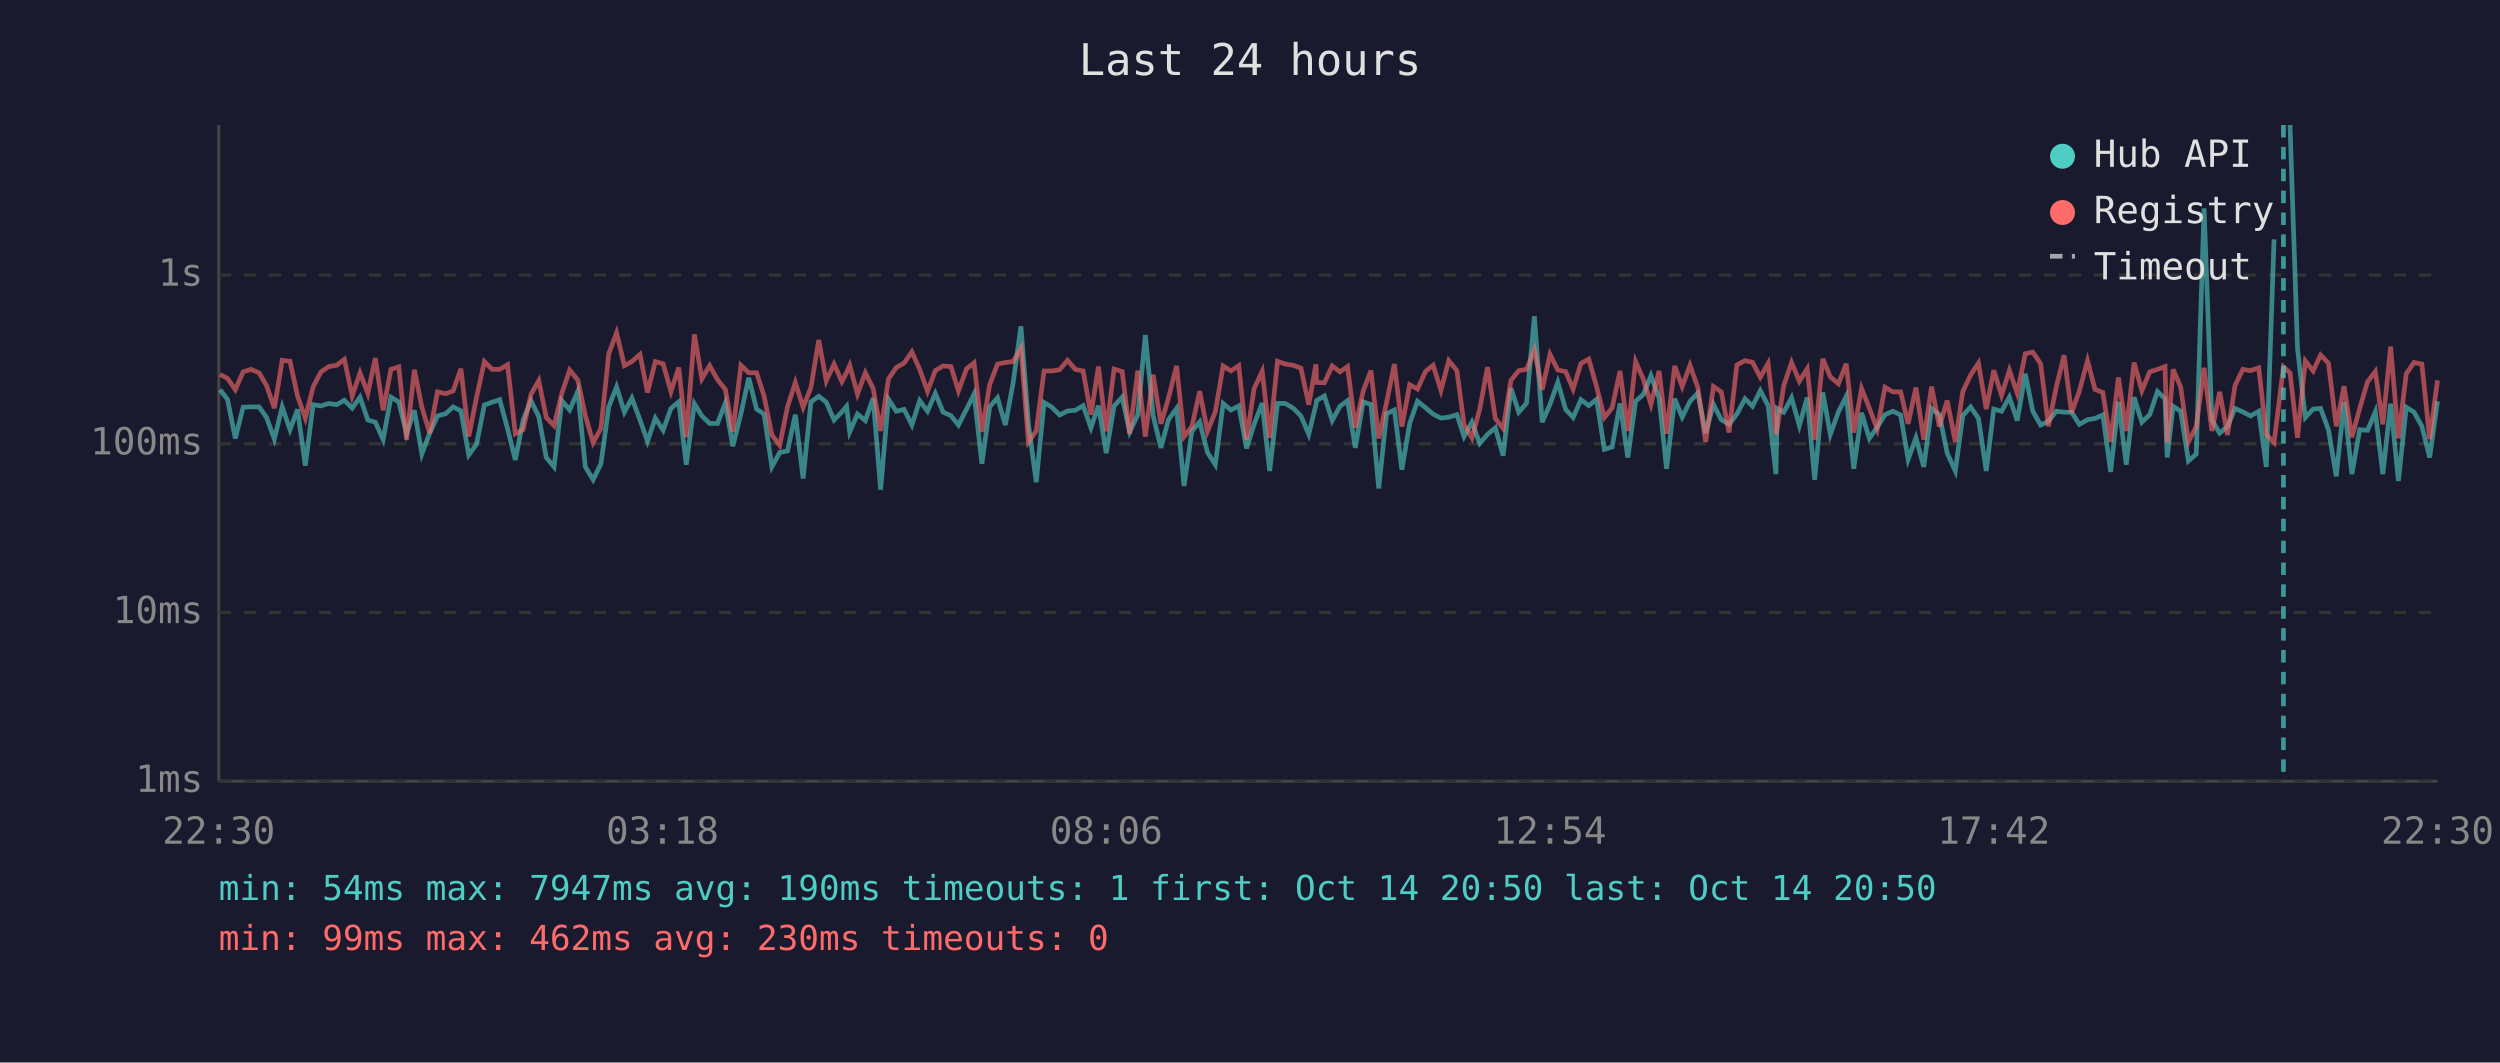
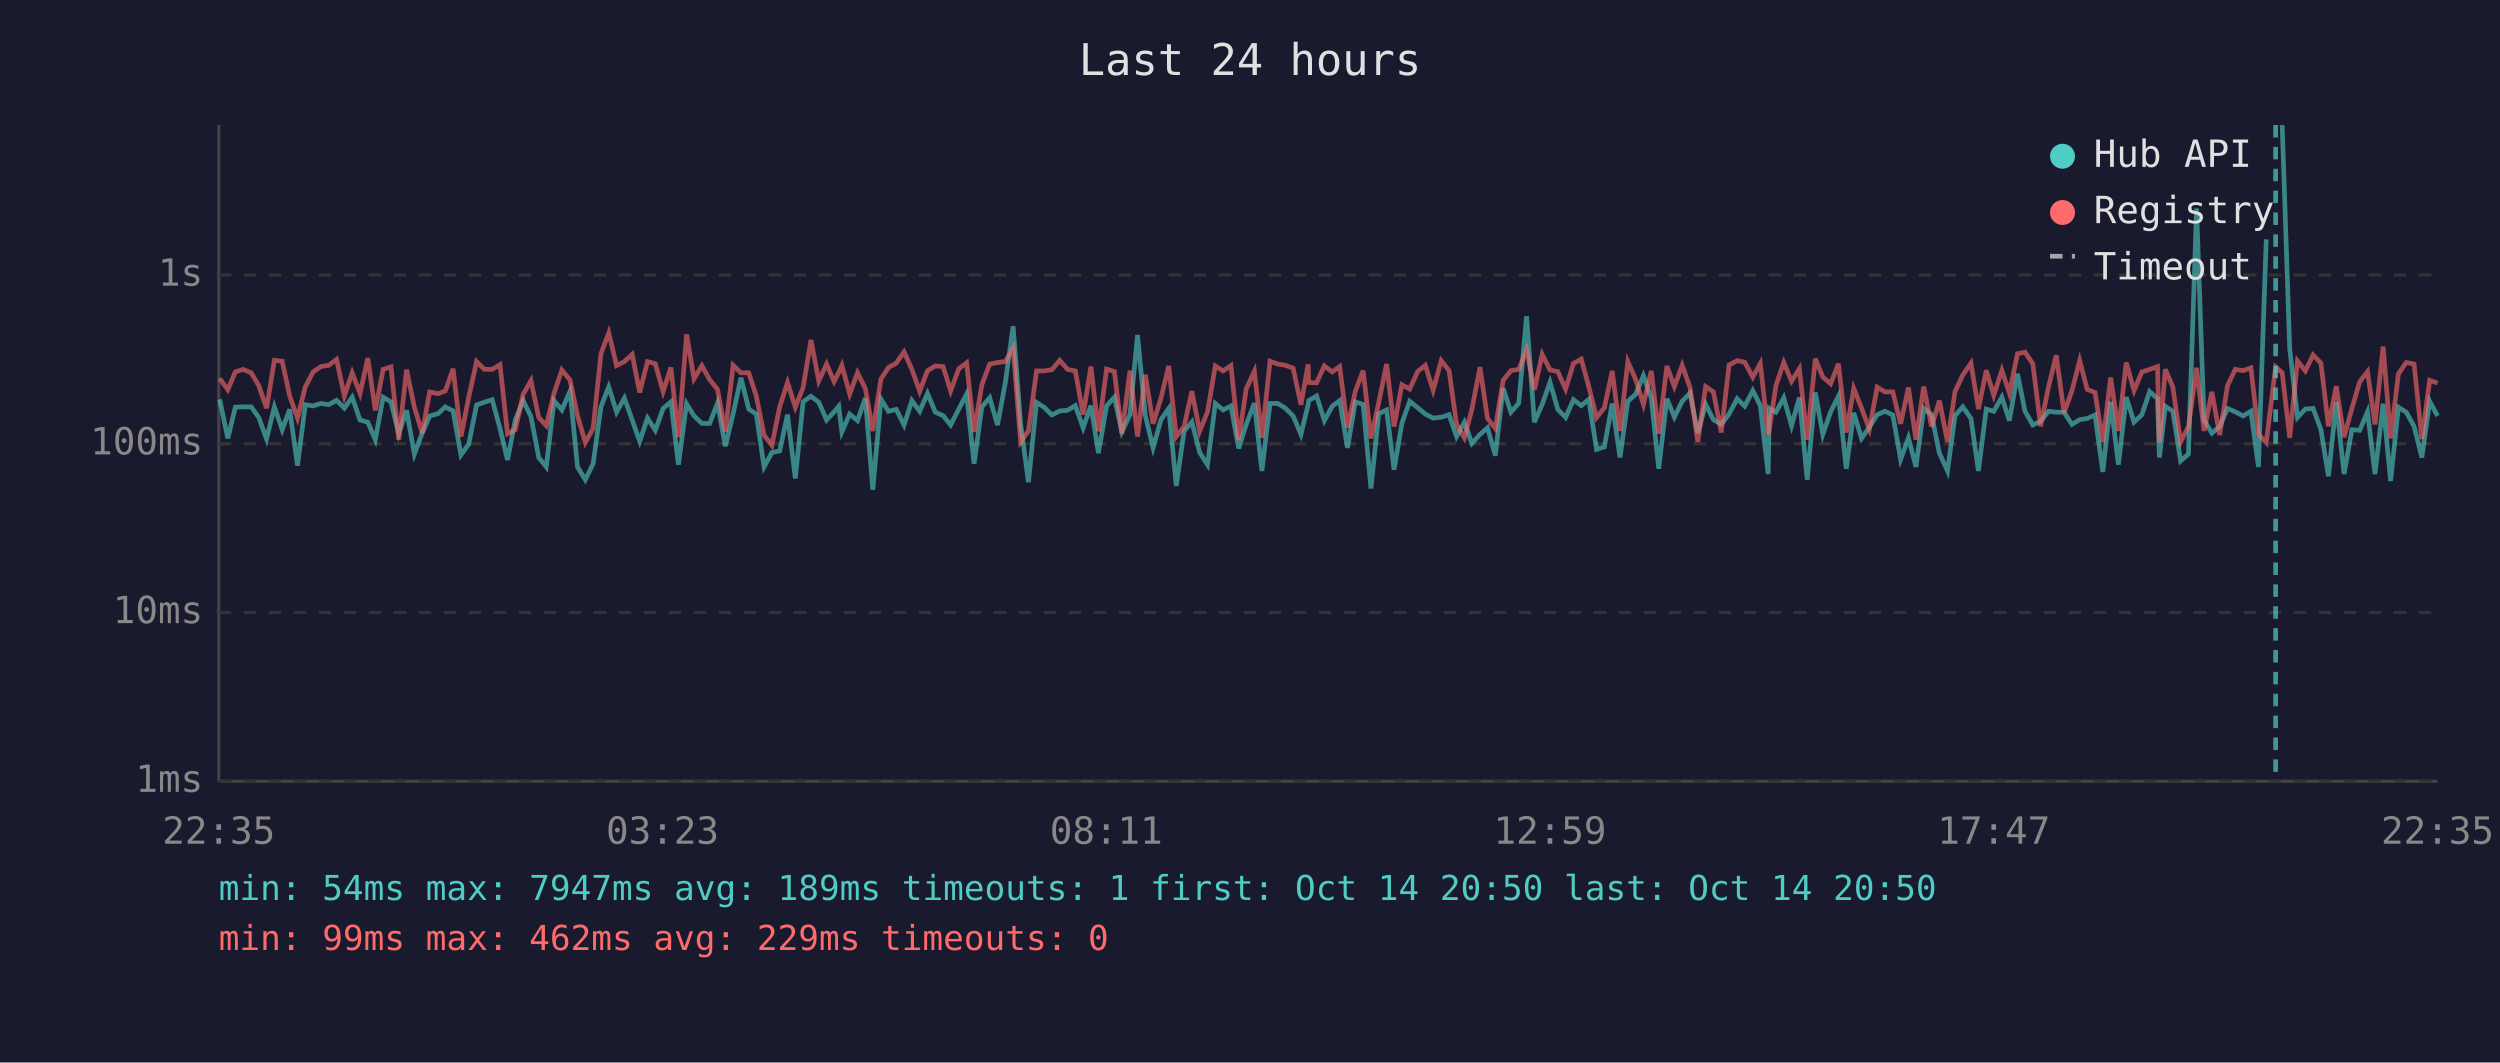
<svg xmlns="http://www.w3.org/2000/svg" viewBox="0 0 800 340" font-family="monospace" font-size="12">
  <rect width="800" height="340" fill="#1a1a2e" />
  <text x="400" y="24" fill="#e0e0e0" font-size="14" text-anchor="middle">Last 24 hours</text>
  <line x1="70" y1="40" x2="70" y2="250" stroke="#444" stroke-width="1" />
  <line x1="70" y1="250" x2="780" y2="250" stroke="#444" stroke-width="1" />
  <line x1="70" y1="250" x2="780" y2="250" stroke="#333" stroke-width="1" stroke-dasharray="4" />
  <text x="65" y="250" fill="#888" text-anchor="end" dominant-baseline="middle">1ms</text>
  <line x1="70" y1="196" x2="780" y2="196" stroke="#333" stroke-width="1" stroke-dasharray="4" />
  <text x="65" y="196" fill="#888" text-anchor="end" dominant-baseline="middle">10ms</text>
  <line x1="70" y1="142" x2="780" y2="142" stroke="#333" stroke-width="1" stroke-dasharray="4" />
  <text x="65" y="142" fill="#888" text-anchor="end" dominant-baseline="middle">100ms</text>
  <line x1="70" y1="88" x2="780" y2="88" stroke="#333" stroke-width="1" stroke-dasharray="4" />
  <text x="65" y="88" fill="#888" text-anchor="end" dominant-baseline="middle">1s</text>
-   <text x="70" y="270" fill="#888" text-anchor="middle">22:30</text>
-   <text x="212" y="270" fill="#888" text-anchor="middle">03:18</text>
-   <text x="354" y="270" fill="#888" text-anchor="middle">08:06</text>
-   <text x="496" y="270" fill="#888" text-anchor="middle">12:54</text>
-   <text x="638" y="270" fill="#888" text-anchor="middle">17:42</text>
-   <text x="780" y="270" fill="#888" text-anchor="middle">22:30</text>
-   <polyline points="70.4,124.7 72.8,127.8 75.3,140.3 77.8,130.3 80.3,130.2 82.9,130.2 85.3,133.6 87.8,140.5 90.3,130.2 92.8,137.5 95.2,131.0 97.7,149.0 100.2,129.5 102.7,129.9 105.2,129.1 107.7,129.5 110.2,128.1 112.7,130.6 115.2,127.1 117.7,134.4 120.1,135.1 122.6,140.7 125.1,127.1 127.6,128.6 130.1,138.8 132.6,131.3 135.0,145.3 137.5,138.6 140.0,133.1 142.6,132.4 145.0,130.2 147.5,131.5 150.0,145.6 152.5,142.1 155.0,129.6 157.5,128.7 159.9,127.9 162.4,137.1 164.9,147.2 167.4,134.4 169.9,128.2 172.4,133.3 174.8,146.4 177.3,149.4 179.8,128.2 182.3,131.2 184.9,125.2 187.3,149.4 189.8,153.5 192.3,148.4 194.8,130.2 197.3,123.8 199.8,131.9 202.2,127.4 204.8,134.4 207.2,141.2 209.7,133.8 212.2,137.7 214.7,130.7 217.2,128.6 219.6,148.7 222.2,129.2 224.6,133.1 227.1,135.5 229.6,135.5 232.1,129.0 234.5,142.8 237.1,132.4 239.6,120.9 242.1,130.9 244.5,132.5 247.0,149.4 249.5,144.8 252.0,144.3 254.5,132.7 257.0,153.1 259.5,128.6 262.0,126.8 264.4,128.7 266.9,134.4 269.4,131.8 270.9,130.0 271.9,138.2 274.4,132.5 276.9,134.6 279.4,127.4 281.8,156.7 284.3,127.7 286.8,131.6 289.3,131.0 291.8,136.0 294.3,128.2 296.8,131.6 299.3,125.9 301.8,131.9 304.3,133.0 306.7,136.0 309.3,130.9 311.7,126.1 314.2,148.4 316.7,130.2 319.2,127.3 321.7,136.0 324.2,122.5 326.7,104.4 329.1,135.6 331.6,154.3 334.1,128.8 336.6,130.3 339.1,132.8 341.6,131.5 344.1,131.3 346.6,129.8 349.1,136.9 351.5,129.8 354.0,145.0 356.5,129.9 359.1,127.1 361.5,138.2 364.1,132.7 366.5,107.2 369.0,133.0 371.5,143.3 373.9,134.3 376.5,130.7 378.9,155.5 381.4,138.0 383.9,135.0 386.4,144.8 388.9,148.7 391.4,129.1 393.9,131.2 396.4,129.9 398.9,143.5 401.3,135.8 403.9,129.0 406.3,150.7 408.8,129.1 411.3,129.1 413.8,130.6 416.3,133.1 418.8,139.0 421.1,129.5 421.3,128.2 423.8,126.7 426.3,134.6 428.8,130.0 431.2,128.2 433.7,143.3 436.2,128.6 438.7,129.4 441.2,156.3 443.7,132.4 446.2,131.2 448.6,150.3 451.1,135.5 453.6,128.4 456.2,130.5 458.6,132.5 461.1,133.8 463.6,133.5 466.2,132.7 468.5,139.7 471.0,135.1 473.5,141.9 476.0,139.0 478.5,136.9 481.0,145.8 483.5,124.2 486.0,131.9 488.5,129.0 491.0,101.2 493.5,135.1 496.0,129.4 498.5,122.3 501.0,131.0 503.4,133.6 505.9,127.9 508.4,129.8 510.9,127.8 513.4,143.8 515.9,143.0 518.4,129.1 520.9,146.4 523.4,128.4 525.9,126.2 528.3,120.2 530.9,127.4 533.3,150.0 535.9,127.6 538.3,133.5 540.8,128.4 543.3,125.8 545.8,138.6 548.3,129.4 550.8,134.3 553.3,135.8 555.8,132.5 558.4,127.6 560.8,130.0 563.3,125.0 565.8,129.8 568.3,151.7 568.7,130.7 570.8,131.9 573.3,127.3 575.8,136.2 578.3,127.2 580.7,153.5 583.3,125.6 585.7,139.0 588.3,131.8 590.8,126.8 593.2,150.0 595.7,132.1 598.2,140.3 600.7,136.7 603.2,132.7 605.7,131.6 608.2,132.8 610.6,147.0 613.1,140.1 615.6,149.4 618.1,130.7 620.6,132.7 623.1,145.0 625.7,150.7 628.1,133.0 630.6,130.2 633.1,133.9 635.6,150.7 638.0,130.9 640.5,131.6 643.0,127.1 645.5,134.6 648.1,119.6 650.5,131.6 653.0,136.0 655.5,134.8 658.0,131.6 660.5,131.9 662.9,131.9 665.4,135.8 668.0,134.3 670.4,133.9 672.9,132.8 675.4,151.0 677.9,128.6 680.4,148.7 682.9,127.1 685.4,135.1 687.9,132.7 690.4,125.3 692.8,127.6 693.5,146.4 695.4,130.0 697.8,131.6 700.3,147.5 702.8,145.3 705.3,66.7 707.8,134.4 710.3,138.6 712.8,136.5 715.2,130.7 717.7,131.8 720.2,133.1 722.8,131.6 725.2,149.4 727.7,76.6" fill="none" stroke="#4ecdc4" stroke-width="1.5" opacity="0.6" />
-   <polyline points="732.8,40.0 735.2,111.5 737.7,133.6 740.2,130.9 742.6,130.7 745.1,137.5 747.6,152.4 750.1,128.7 752.6,151.7 755.1,137.5 757.6,137.7 760.1,131.8 762.5,151.7 765.0,129.2 767.5,153.9 770.0,130.3 772.5,131.9 775.0,136.4 777.5,146.4 780.0,128.4" fill="none" stroke="#4ecdc4" stroke-width="1.5" opacity="0.6" />
-   <polyline points="70.4,119.8 72.8,121.1 75.3,124.7 77.8,119.0 80.3,118.2 82.9,119.3 85.3,123.4 87.8,130.6 90.3,115.3 92.8,115.6 95.2,126.7 97.7,133.8 100.2,123.8 102.7,119.0 105.2,117.3 107.7,116.9 110.2,115.0 112.7,126.7 115.2,119.3 117.7,125.9 120.1,114.6 122.6,131.3 125.1,118.2 127.6,117.4 130.1,140.7 132.6,118.3 135.0,130.3 137.5,138.6 140.0,125.4 142.6,126.0 145.0,125.1 147.5,118.0 150.0,139.7 152.5,127.1 155.0,115.7 157.5,118.2 159.9,118.2 162.4,116.7 164.9,138.8 167.4,137.5 169.9,126.2 172.4,121.8 174.8,133.6 177.3,136.2 179.8,125.8 182.3,118.4 184.9,121.6 187.3,133.0 189.8,141.6 192.3,137.1 194.8,113.2 197.3,106.5 199.8,117.0 202.2,115.7 204.8,113.4 207.2,125.6 209.7,115.7 212.2,116.4 214.7,125.3 217.2,117.6 219.6,139.9 222.2,107.0 224.6,121.2 227.1,117.0 229.6,121.5 232.1,124.6 234.5,138.2 237.1,116.9 239.6,119.3 242.1,119.3 244.5,126.7 247.0,139.2 249.5,142.5 252.0,130.2 254.5,122.4 257.0,130.3 259.5,124.0 262.0,108.8 264.4,121.9 266.9,116.5 269.4,122.1 270.9,119.2 271.9,116.9 274.4,126.1 276.9,119.3 279.4,124.3 281.8,137.9 284.3,121.3 286.8,117.6 289.3,116.2 291.8,112.6 294.3,118.2 296.8,125.2 299.3,118.6 301.8,117.1 304.3,117.3 306.7,125.1 309.3,118.0 311.7,116.1 314.2,138.2 316.7,123.1 319.2,116.5 321.7,116.0 324.2,115.7 326.7,111.4 329.1,141.4 331.6,137.9 334.1,118.7 336.6,118.7 339.1,118.3 341.6,115.3 344.1,118.2 346.6,118.7 349.1,132.7 351.5,117.3 354.0,138.0 356.5,118.1 359.1,118.9 361.5,138.8 364.1,118.6 366.5,139.7 369.0,119.9 371.5,135.6 373.9,127.4 376.5,117.1 378.9,139.7 381.4,136.5 383.9,125.2 386.4,138.0 388.9,131.8 391.4,117.1 393.9,118.7 396.4,117.0 398.9,140.7 401.3,124.4 403.9,118.8 406.3,140.1 408.8,115.6 411.3,116.5 413.8,116.9 416.3,117.8 418.8,129.5 421.1,116.6 421.3,122.4 423.8,122.5 426.3,117.1 428.8,119.0 431.2,117.3 433.7,136.9 436.2,125.2 438.7,118.6 441.2,140.3 443.7,128.8 446.2,116.5 448.6,136.5 451.1,123.1 453.6,124.5 456.2,118.8 458.6,116.9 461.1,124.9 463.6,115.4 466.2,118.6 468.5,135.8 471.0,140.1 473.5,131.0 476.0,117.5 478.5,133.9 481.0,137.1 483.5,121.7 486.0,118.6 488.5,118.2 491.0,112.0 493.5,124.7 496.0,113.4 498.5,118.4 501.0,118.9 503.4,124.5 505.9,116.3 508.4,114.9 510.9,123.7 513.4,133.6 515.9,130.5 518.4,118.7 520.9,137.9 523.4,115.7 525.9,121.4 528.3,129.4 530.9,118.7 533.3,138.8 535.9,117.1 538.3,123.7 540.8,116.9 543.3,124.0 545.8,141.4 548.3,123.7 550.8,125.4 553.3,138.4 555.8,116.8 558.4,115.4 560.8,115.9 563.3,120.7 565.8,116.3 568.3,139.0 568.7,137.1 570.8,123.4 573.3,116.0 575.8,122.0 578.3,118.0 580.7,140.7 583.3,114.8 585.7,120.6 588.3,122.8 590.8,116.4 593.2,138.4 595.7,124.3 598.2,130.6 600.7,137.3 603.2,123.9 605.7,125.4 608.2,125.4 610.6,135.6 613.1,124.0 615.6,140.7 618.1,123.7 620.6,136.5 623.1,128.2 625.7,141.4 628.1,125.3 630.6,120.0 633.1,116.2 635.6,130.9 638.0,118.5 640.5,126.5 643.0,118.5 645.5,125.8 648.1,113.2 650.5,112.7 653.0,116.4 655.5,136.4 658.0,123.9 660.5,113.7 662.9,132.1 665.4,125.1 668.0,115.4 670.4,124.6 672.9,125.6 675.4,141.4 677.9,120.8 680.4,137.9 682.9,116.0 685.4,125.0 687.9,119.0 690.4,118.2 692.8,117.3 693.5,141.6 695.4,118.2 697.8,123.8 700.3,141.4 702.8,136.5 705.3,117.7 707.8,137.9 710.3,125.4 712.8,139.2 715.2,123.4 717.7,118.2 720.2,118.6 722.8,117.7 725.2,139.0 727.7,141.6 730.7,117.4 732.8,119.3 735.2,140.1 737.7,115.5 740.2,118.7 742.6,113.6 745.1,116.2 747.6,136.4 750.1,123.6 752.6,139.9 755.1,130.7 757.6,122.2 760.1,118.9 762.5,135.8 765.0,110.9 767.5,140.3 770.0,119.6 772.5,116.0 775.0,116.5 777.5,140.5 780.0,121.7" fill="none" stroke="#ff6b6b" stroke-width="1.5" opacity="0.6" />
-   <line x1="730.7" y1="40" x2="730.7" y2="250" stroke="#4ecdc4" stroke-width="1.5" stroke-dasharray="4,3" opacity="0.7" />
+   <text x="70" y="270" fill="#888" text-anchor="middle">22:35</text>
+   <text x="212" y="270" fill="#888" text-anchor="middle">03:23</text>
+   <text x="354" y="270" fill="#888" text-anchor="middle">08:11</text>
+   <text x="496" y="270" fill="#888" text-anchor="middle">12:59</text>
+   <text x="638" y="270" fill="#888" text-anchor="middle">17:47</text>
+   <text x="780" y="270" fill="#888" text-anchor="middle">22:35</text>
+   <polyline points="70.3,127.8 72.9,140.3 75.3,130.3 77.8,130.2 80.4,130.2 82.8,133.6 85.3,140.5 87.8,130.2 90.3,137.5 92.7,131.0 95.2,149.0 97.7,129.5 100.2,129.9 102.7,129.1 105.2,129.5 107.7,128.1 110.2,130.6 112.7,127.1 115.2,134.4 117.7,135.1 120.1,140.7 122.6,127.1 125.1,128.6 127.6,138.8 130.1,131.3 132.6,145.3 135.1,138.6 137.5,133.1 140.1,132.4 142.5,130.2 145.0,131.5 147.5,145.6 150.0,142.1 152.5,129.6 155.0,128.7 157.5,127.9 160.0,137.1 162.4,147.2 164.9,134.4 167.4,128.2 169.9,133.3 172.4,146.4 174.8,149.4 177.3,128.2 179.8,131.2 182.4,125.2 184.8,149.4 187.3,153.5 189.8,148.4 192.3,130.2 194.8,123.8 197.3,131.9 199.8,127.4 202.3,134.4 204.7,141.2 207.2,133.8 209.7,137.7 212.2,130.7 214.7,128.6 217.1,148.7 219.7,129.2 222.1,133.1 224.6,135.5 227.1,135.5 229.6,129.0 232.1,142.8 234.6,132.4 237.1,120.9 239.6,130.9 242.0,132.5 244.5,149.4 247.0,144.8 249.5,144.3 252.0,132.7 254.5,153.1 257.0,128.6 259.5,126.8 262.0,128.7 264.5,134.4 266.9,131.8 268.4,130.0 269.4,138.2 271.9,132.5 274.4,134.6 276.9,127.4 279.3,156.7 281.9,127.7 284.3,131.6 286.8,131.0 289.3,136.0 291.8,128.2 294.3,131.6 296.8,125.9 299.3,131.9 301.8,133.0 304.2,136.0 306.8,130.9 309.3,126.1 311.7,148.4 314.2,130.2 316.7,127.3 319.2,136.0 321.7,122.5 324.2,104.4 326.6,135.6 329.1,154.3 331.7,128.8 334.1,130.3 336.6,132.8 339.1,131.5 341.6,131.3 344.1,129.8 346.6,136.9 349.1,129.8 351.5,145.0 354.1,129.9 356.6,127.1 359.0,138.2 361.6,132.7 364.0,107.2 366.5,133.0 369.0,143.3 371.5,134.3 374.0,130.7 376.4,155.5 378.9,138.0 381.4,135.0 383.9,144.8 386.4,148.7 388.9,129.1 391.4,131.2 393.9,129.9 396.4,143.5 398.8,135.8 401.4,129.0 403.8,150.7 406.4,129.1 408.9,129.1 411.3,130.6 413.8,133.1 416.3,139.0 418.6,129.5 418.8,128.2 421.3,126.7 423.8,134.6 426.3,130.0 428.7,128.2 431.2,143.3 433.7,128.6 436.2,129.4 438.7,156.3 441.2,132.4 443.7,131.2 446.1,150.3 448.6,135.5 451.1,128.4 453.7,130.5 456.1,132.5 458.6,133.8 461.2,133.5 463.7,132.7 466.1,139.7 468.6,135.1 471.0,141.9 473.6,139.0 476.0,136.9 478.5,145.8 481.0,124.2 483.5,131.9 486.0,129.0 488.5,101.2 491.0,135.1 493.5,129.4 496.0,122.3 498.5,131.0 501.0,133.6 503.5,127.9 506.0,129.8 508.4,127.8 510.9,143.8 513.4,143.0 515.9,129.1 518.4,146.4 520.9,128.4 523.4,126.2 525.9,120.2 528.4,127.4 530.8,150.0 533.4,127.6 535.8,133.5 538.3,128.4 540.8,125.8 543.3,138.6 545.8,129.4 548.3,134.3 550.8,135.8 553.3,132.5 555.9,127.6 558.3,130.0 560.9,125.0 563.3,129.8 565.8,151.7 566.2,130.7 568.3,131.9 570.8,127.3 573.3,136.2 575.8,127.2 578.3,153.5 580.9,125.6 583.3,139.0 585.8,131.8 588.3,126.8 590.8,150.0 593.2,132.1 595.7,140.3 598.2,136.7 600.7,132.7 603.2,131.6 605.7,132.8 608.2,147.0 610.7,140.1 613.1,149.4 615.6,130.7 618.1,132.7 620.6,145.0 623.2,150.7 625.6,133.0 628.1,130.2 630.7,133.9 633.1,150.7 635.6,130.9 638.0,131.6 640.6,127.1 643.0,134.6 645.6,119.6 648.0,131.6 650.5,136.0 653.0,134.8 655.5,131.6 658.0,131.9 660.5,131.9 663.0,135.8 665.5,134.3 667.9,133.9 670.4,132.8 672.9,151.0 675.4,128.6 677.9,148.7 680.4,127.1 682.9,135.1 685.4,132.7 687.9,125.3 690.4,127.6 691.0,146.4 692.9,130.0 695.3,131.6 697.8,147.5 700.3,145.3 702.9,66.7 705.3,134.4 707.8,138.6 710.3,136.5 712.8,130.7 715.3,131.8 717.8,133.1 720.3,131.6 722.7,149.4 725.2,76.6" fill="none" stroke="#4ecdc4" stroke-width="1.5" opacity="0.6" />
+   <polyline points="730.3,40.0 732.7,111.5 735.2,133.6 737.7,130.9 740.2,130.7 742.7,137.5 745.1,152.4 747.6,128.7 750.1,151.7 752.6,137.5 755.1,137.7 757.6,131.8 760.0,151.7 762.6,129.2 765.0,153.9 767.5,130.3 770.0,131.9 772.5,136.4 775.0,146.4 777.5,128.4 780.0,133.1" fill="none" stroke="#4ecdc4" stroke-width="1.5" opacity="0.6" />
+   <polyline points="70.3,121.1 72.9,124.7 75.3,119.0 77.8,118.2 80.4,119.3 82.8,123.4 85.3,130.6 87.8,115.3 90.3,115.6 92.7,126.7 95.2,133.8 97.7,123.8 100.2,119.0 102.7,117.3 105.2,116.9 107.7,115.0 110.2,126.7 112.7,119.3 115.2,125.9 117.7,114.6 120.1,131.3 122.6,118.2 125.1,117.4 127.6,140.7 130.1,118.3 132.6,130.3 135.1,138.6 137.5,125.4 140.1,126.0 142.5,125.1 145.0,118.0 147.5,139.7 150.0,127.1 152.5,115.7 155.0,118.2 157.5,118.2 160.0,116.7 162.4,138.8 164.9,137.5 167.4,126.2 169.9,121.8 172.4,133.6 174.8,136.2 177.3,125.8 179.8,118.4 182.4,121.6 184.8,133.0 187.3,141.6 189.8,137.1 192.3,113.2 194.8,106.5 197.3,117.0 199.8,115.7 202.3,113.4 204.7,125.6 207.2,115.7 209.7,116.4 212.2,125.3 214.7,117.6 217.1,139.9 219.7,107.0 222.1,121.2 224.6,117.0 227.1,121.5 229.6,124.6 232.1,138.2 234.6,116.9 237.1,119.3 239.6,119.3 242.0,126.7 244.5,139.2 247.0,142.5 249.5,130.2 252.0,122.4 254.5,130.3 257.0,124.0 259.5,108.8 262.0,121.9 264.5,116.5 266.9,122.1 268.4,119.2 269.4,116.9 271.9,126.1 274.4,119.3 276.9,124.3 279.3,137.9 281.9,121.3 284.3,117.6 286.8,116.2 289.3,112.6 291.8,118.2 294.3,125.2 296.8,118.6 299.3,117.1 301.8,117.3 304.2,125.1 306.8,118.0 309.3,116.1 311.7,138.2 314.2,123.1 316.7,116.5 319.2,116.0 321.7,115.7 324.2,111.4 326.6,141.4 329.1,137.9 331.7,118.7 334.1,118.7 336.6,118.3 339.1,115.3 341.6,118.2 344.1,118.7 346.6,132.7 349.1,117.3 351.5,138.0 354.1,118.1 356.6,118.9 359.0,138.8 361.6,118.6 364.0,139.7 366.5,119.9 369.0,135.6 371.5,127.4 374.0,117.1 376.4,139.7 378.9,136.5 381.4,125.2 383.9,138.0 386.4,131.8 388.9,117.1 391.4,118.7 393.9,117.0 396.4,140.7 398.8,124.4 401.4,118.8 403.8,140.1 406.4,115.6 408.9,116.5 411.3,116.9 413.8,117.8 416.3,129.5 418.6,116.6 418.8,122.4 421.3,122.5 423.8,117.1 426.3,119.0 428.7,117.3 431.2,136.9 433.7,125.2 436.2,118.6 438.7,140.3 441.2,128.8 443.7,116.5 446.1,136.5 448.6,123.1 451.1,124.5 453.7,118.8 456.1,116.9 458.6,124.9 461.2,115.4 463.7,118.6 466.1,135.8 468.6,140.1 471.0,131.0 473.6,117.5 476.0,133.9 478.5,137.1 481.0,121.7 483.5,118.6 486.0,118.2 488.5,112.0 491.0,124.7 493.5,113.4 496.0,118.4 498.5,118.9 501.0,124.5 503.5,116.3 506.0,114.9 508.4,123.7 510.9,133.6 513.4,130.5 515.9,118.7 518.4,137.9 520.9,115.7 523.4,121.4 525.9,129.4 528.4,118.7 530.8,138.8 533.4,117.1 535.8,123.7 538.3,116.9 540.8,124.0 543.3,141.4 545.8,123.7 548.3,125.4 550.8,138.4 553.3,116.8 555.9,115.4 558.3,115.9 560.9,120.7 563.3,116.3 565.8,139.0 566.2,137.1 568.3,123.4 570.8,116.0 573.3,122.0 575.8,118.0 578.3,140.7 580.9,114.8 583.3,120.6 585.8,122.8 588.3,116.4 590.8,138.4 593.2,124.3 595.7,130.6 598.2,137.3 600.7,123.9 603.2,125.4 605.7,125.4 608.2,135.6 610.7,124.0 613.1,140.7 615.6,123.7 618.1,136.5 620.6,128.2 623.2,141.4 625.6,125.3 628.1,120.0 630.7,116.2 633.1,130.9 635.6,118.5 638.0,126.5 640.6,118.5 643.0,125.8 645.6,113.2 648.0,112.7 650.5,116.4 653.0,136.4 655.5,123.9 658.0,113.7 660.5,132.1 663.0,125.1 665.5,115.4 667.9,124.6 670.4,125.6 672.9,141.4 675.4,120.8 677.9,137.9 680.4,116.0 682.9,125.0 685.4,119.0 687.9,118.2 690.4,117.3 691.0,141.6 692.9,118.2 695.3,123.8 697.8,141.4 700.3,136.5 702.9,117.7 705.3,137.9 707.8,125.4 710.3,139.2 712.8,123.4 715.3,118.2 717.8,118.6 720.3,117.7 722.7,139.0 725.2,141.6 728.2,117.4 730.3,119.3 732.7,140.1 735.2,115.5 737.7,118.7 740.2,113.6 742.7,116.2 745.1,136.4 747.6,123.6 750.1,139.9 752.6,130.7 755.1,122.2 757.6,118.9 760.0,135.8 762.6,110.9 765.0,140.3 767.5,119.6 770.0,116.0 772.5,116.5 775.0,140.5 777.5,121.7 780.0,122.6" fill="none" stroke="#ff6b6b" stroke-width="1.5" opacity="0.6" />
+   <line x1="728.2" y1="40" x2="728.2" y2="250" stroke="#4ecdc4" stroke-width="1.5" stroke-dasharray="4,3" opacity="0.7" />
  <circle cx="660" cy="50" r="4" fill="#4ecdc4" />
  <text x="670" y="50" fill="#e0e0e0" dominant-baseline="middle">Hub API</text>
  <circle cx="660" cy="68" r="4" fill="#ff6b6b" />
  <text x="670" y="68" fill="#e0e0e0" dominant-baseline="middle">Registry</text>
  <line x1="656" y1="82" x2="664" y2="82" stroke="#e0e0e0" stroke-width="1.5" stroke-dasharray="4,3" opacity="0.7" />
  <text x="670" y="86" fill="#e0e0e0" dominant-baseline="middle">Timeout</text>
-   <text x="70" y="288" fill="#4ecdc4" font-size="11">min: 54ms  max: 7947ms  avg: 190ms  timeouts: 1  first: Oct 14 20:50  last: Oct 14 20:50</text>
-   <text x="70" y="304" fill="#ff6b6b" font-size="11">min: 99ms  max: 462ms  avg: 230ms  timeouts: 0</text>
+   <text x="70" y="288" fill="#4ecdc4" font-size="11">min: 54ms  max: 7947ms  avg: 189ms  timeouts: 1  first: Oct 14 20:50  last: Oct 14 20:50</text>
+   <text x="70" y="304" fill="#ff6b6b" font-size="11">min: 99ms  max: 462ms  avg: 229ms  timeouts: 0</text>
</svg>
